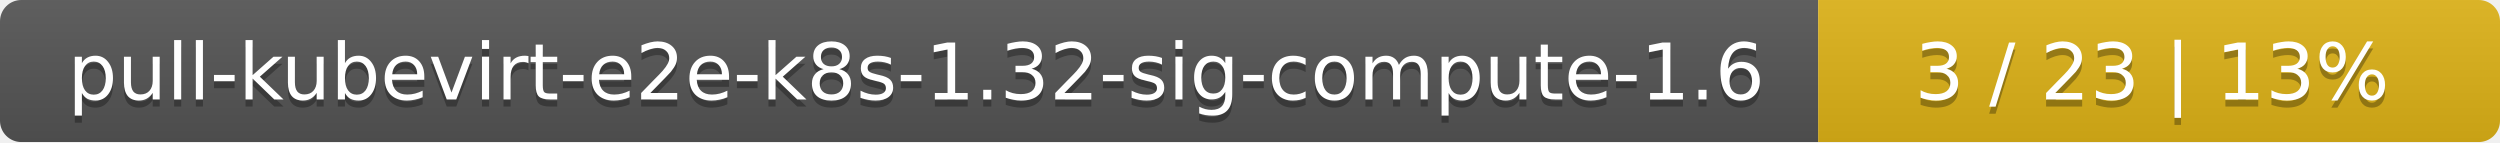
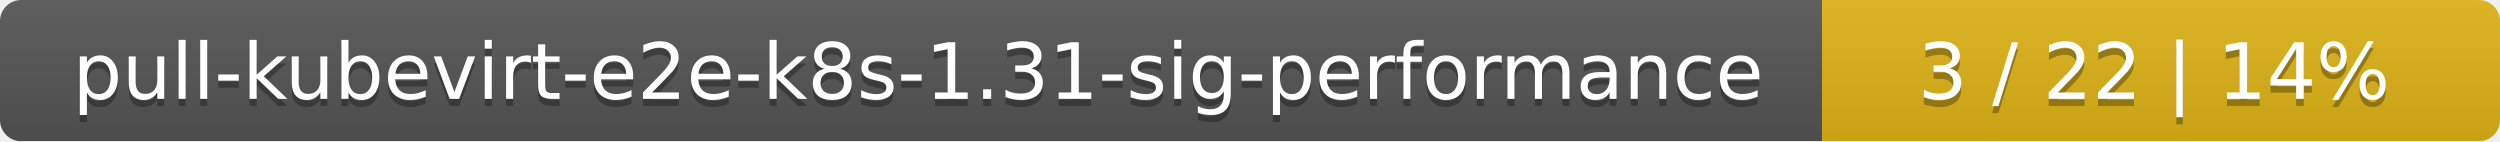
- <svg xmlns="http://www.w3.org/2000/svg" width="352" height="20">
+ <svg xmlns="http://www.w3.org/2000/svg" width="354" height="20">
  <linearGradient id="smooth" x2="0" y2="100%">
    <stop offset="0" stop-color="#bbb" stop-opacity=".1" />
    <stop offset="1" stop-opacity=".1" />
  </linearGradient>
  <mask id="round">
-     <rect width="352" height="20" rx="3" fill="#fff" />
+     <rect width="354" height="20" rx="3" fill="#fff" />
  </mask>
  <g mask="url(#round)">
-     <rect width="256" height="20" fill="#555" />
-     <rect x="256" width="96" height="20" fill="#dfb317" />
-     <rect width="352" height="20" fill="url(#smooth)" />
+     <rect width="258" height="20" fill="#555" />
+     <rect x="258" width="96" height="20" fill="#dfb317" />
+     <rect width="354" height="20" fill="url(#smooth)" />
  </g>
  <g fill="#fff" text-anchor="middle" font-family="DejaVu Sans,Verdana,Geneva,sans-serif" font-size="11">
-     <text x="129" y="15" fill="#010101" fill-opacity=".3">pull-kubevirt-e2e-k8s-1.32-sig-compute-1.6</text>
-     <text x="129" y="14">pull-kubevirt-e2e-k8s-1.32-sig-compute-1.6</text>
-     <text x="303" y="15" fill="#010101" fill-opacity=".3">3 / 23    |    13%</text>
-     <text x="303" y="14">3 / 23    |    13%</text>
+     <text x="130" y="15" fill="#010101" fill-opacity=".3">pull-kubevirt-e2e-k8s-1.31-sig-performance</text>
+     <text x="130" y="14">pull-kubevirt-e2e-k8s-1.31-sig-performance</text>
+     <text x="305" y="15" fill="#010101" fill-opacity=".3">3 / 22    |    14%</text>
+     <text x="305" y="14">3 / 22    |    14%</text>
  </g>
</svg>
